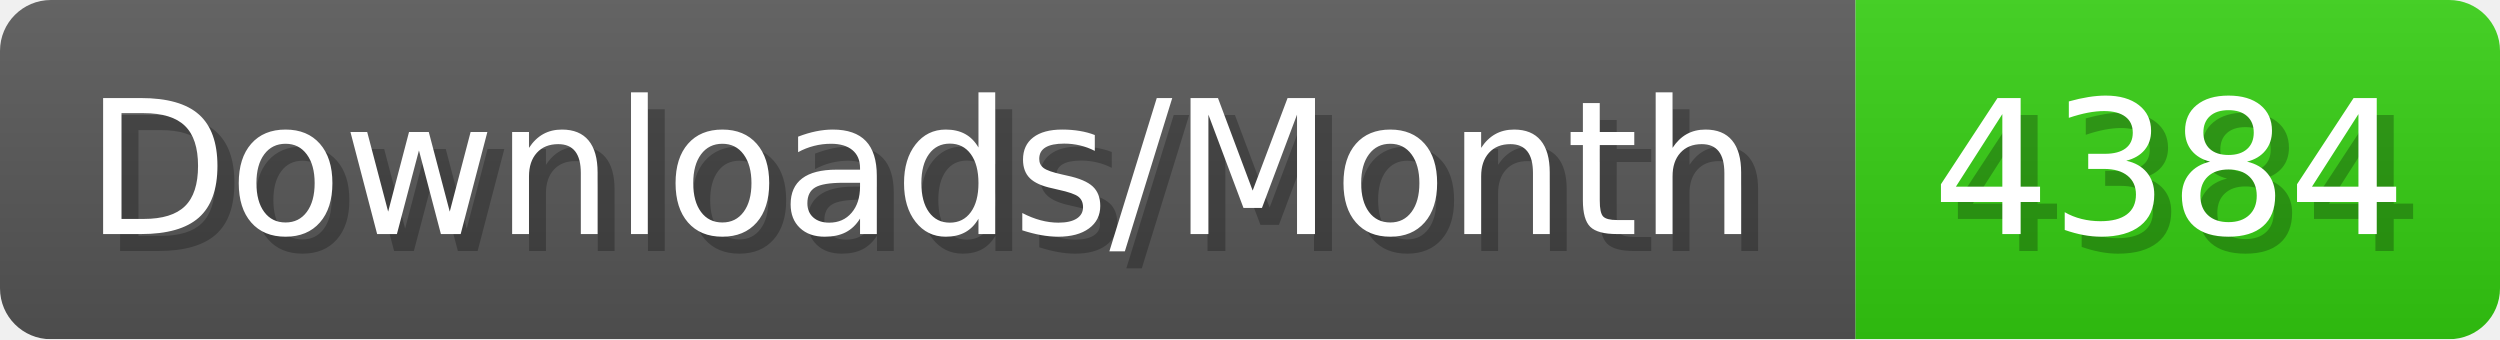
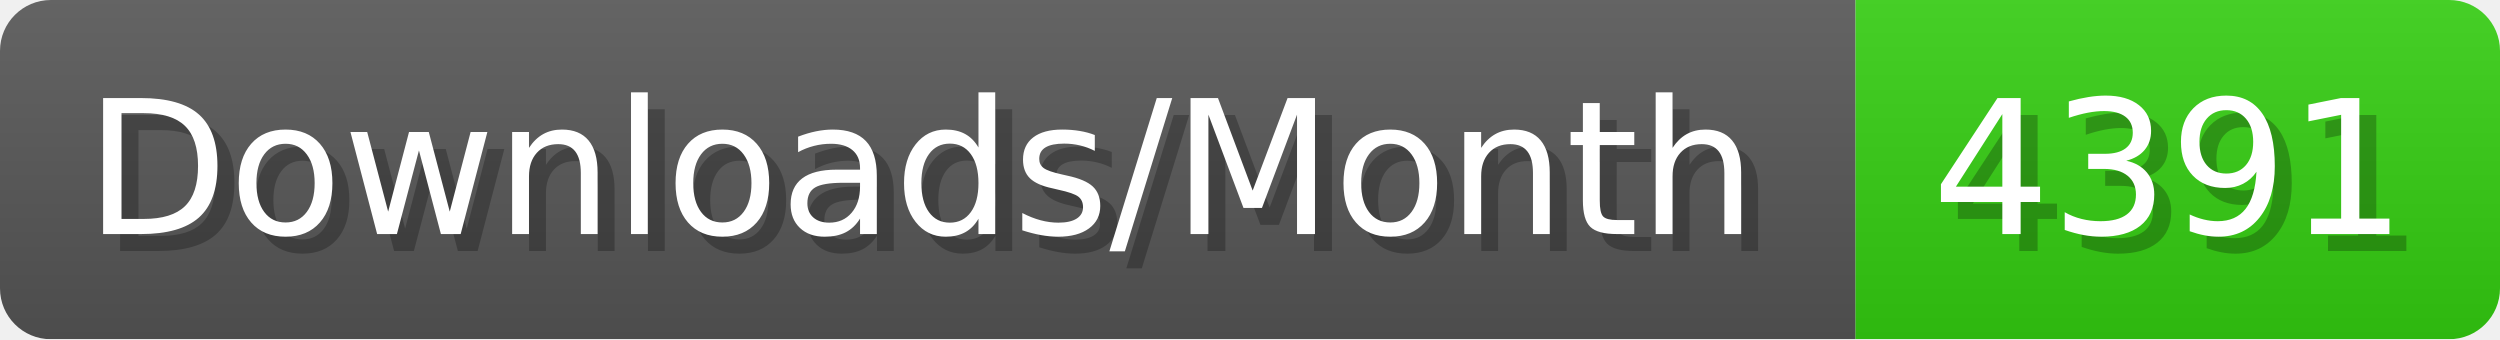
- <svg xmlns="http://www.w3.org/2000/svg" width="147.4" height="20" viewBox="0 0 1474 200" role="img" aria-label="Downloads/Month: 4384">
+ <svg xmlns="http://www.w3.org/2000/svg" width="147.4" height="20" viewBox="0 0 1474 200" role="img" aria-label="Downloads/Month: 4391">
  <linearGradient id="YlXUI" x2="0" y2="100%">
    <stop offset="0" stop-opacity=".1" stop-color="#EEE" />
    <stop offset="1" stop-opacity=".1" />
  </linearGradient>
  <mask id="JHhop">
    <rect width="1474" height="200" rx="30" fill="#FFF" />
  </mask>
  <g mask="url(#JHhop)">
    <rect width="1094" height="200" fill="#555" />
    <rect width="380" height="200" fill="#3C1" x="1094" />
    <rect width="1474" height="200" fill="url(#YlXUI)" />
  </g>
  <g aria-hidden="true" fill="#fff" text-anchor="start" font-family="Verdana,DejaVu Sans,sans-serif" font-size="110">
    <text x="60" y="148" textLength="994" fill="#000" opacity="0.25">Downloads/Month</text>
    <text x="50" y="138" textLength="994">Downloads/Month</text>
-     <text x="1149" y="148" textLength="280" fill="#000" opacity="0.25">4384</text>
-     <text x="1139" y="138" textLength="280">4384</text>
+     <text x="1149" y="148" textLength="280" fill="#000" opacity="0.25">4391</text>
+     <text x="1139" y="138" textLength="280">4391</text>
  </g>
</svg>
